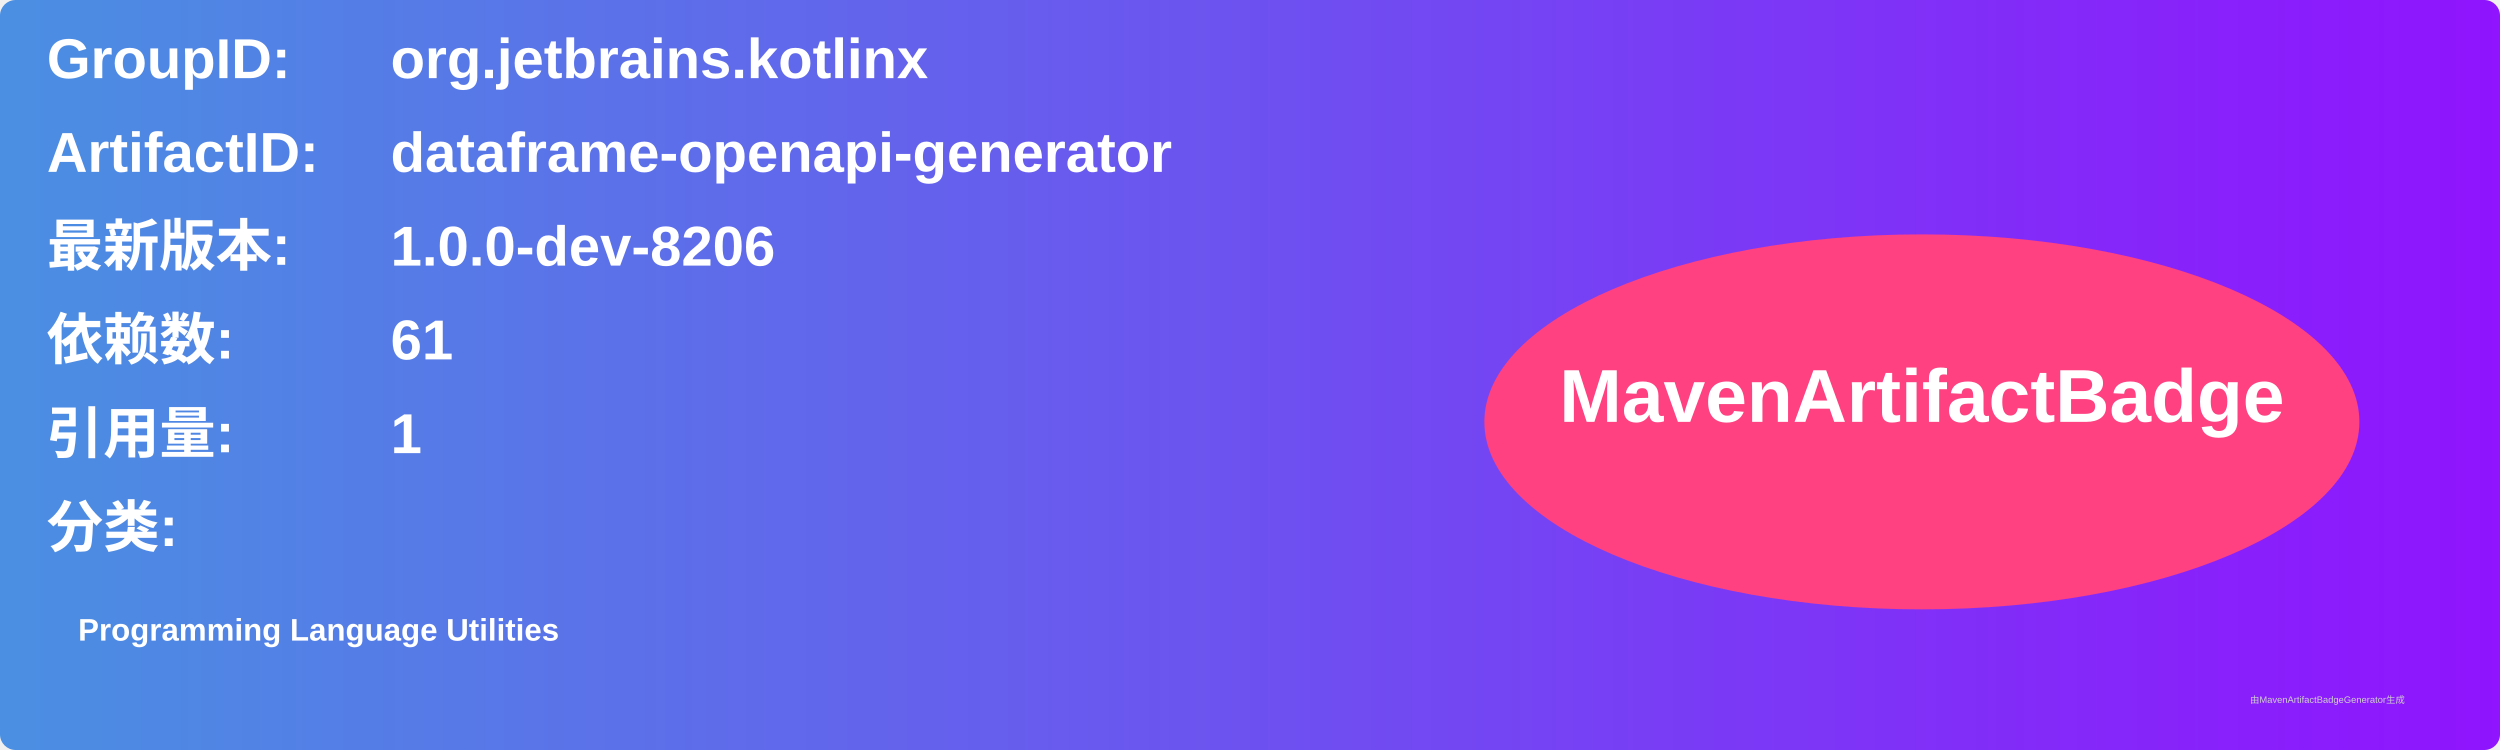
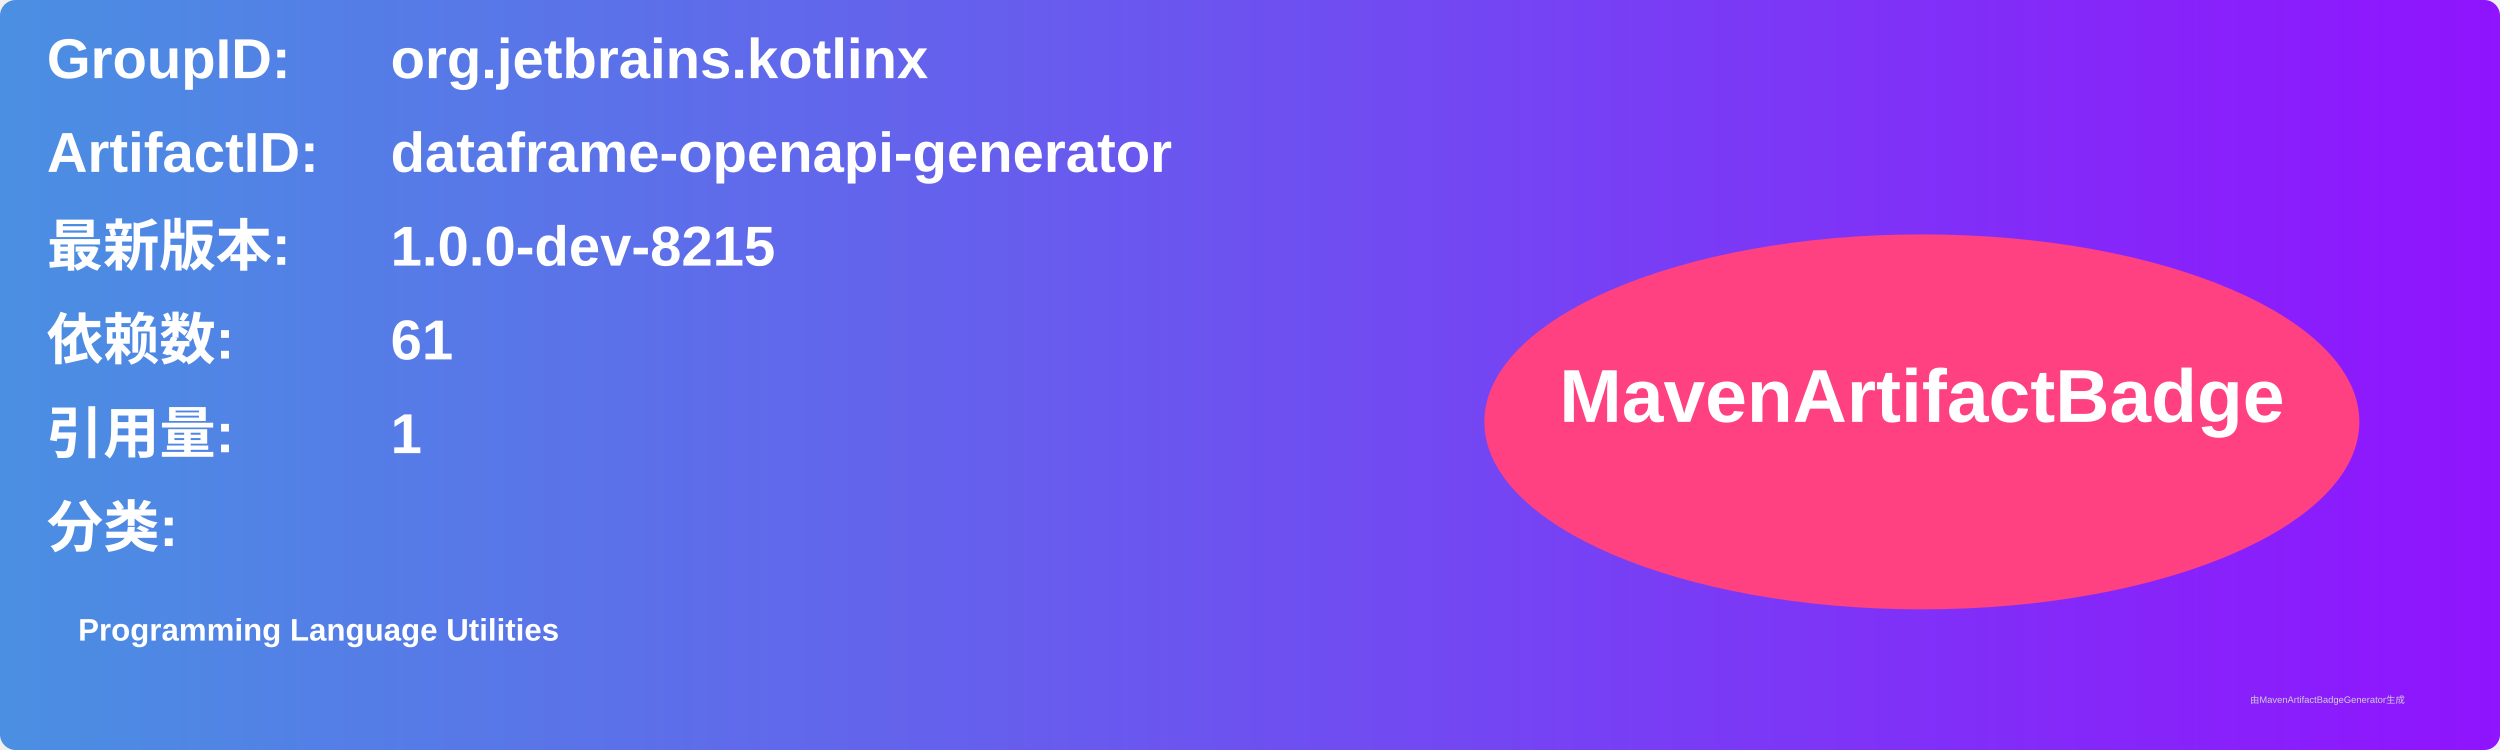
<svg xmlns="http://www.w3.org/2000/svg" width="800" height="240" viewBox="0 0 800 240">
  <linearGradient id="grad" x1="0%" y1="0%" x2="100%" y2="0%">
    <stop offset="0%" stop-color="#4a90e2" />
    <stop offset="100%" stop-color="#9013fe" />
  </linearGradient>
  <rect width="100%" height="100%" rx="5" ry="5" fill="url(#grad)" />
  <g transform="translate(15, 15)">
    <text x="0" y="10" font-family="Arial" font-size="18" fill="white" font-weight="bold" width="260">GroupID:</text>
    <text x="110" y="10" font-family="Arial" font-size="18" fill="white" font-weight="bold" width="460">org.jetbrains.kotlinx</text>
    <text x="0" y="40" font-family="Arial" font-size="18" fill="white" font-weight="bold" width="260">ArtifactID:</text>
    <text x="110" y="40" font-family="Arial" font-size="18" fill="white" font-weight="bold" width="460">dataframe-openapi-generator</text>
    <text x="0" y="70" font-family="Arial" font-size="18" fill="white" font-weight="bold">最新版本:</text>
    <text x="110" y="70" font-family="Arial" font-size="18" fill="white" font-weight="bold">
-       <tspan font-weight="bold">1.0.0-dev-8206</tspan>
+       <tspan font-weight="bold">1.0.0-dev-8215</tspan>
    </text>
    <text x="0" y="100" font-family="Arial" font-size="18" fill="white" font-weight="bold">依赖数: </text>
    <text x="110" y="100" font-family="Arial" font-size="18" fill="white">
      <tspan font-weight="bold">61</tspan>
    </text>
    <text x="0" y="130" font-family="Arial" font-size="18" fill="white" font-weight="bold">引用量: </text>
    <text x="110" y="130" font-family="Arial" font-size="18" fill="white">
      <tspan font-weight="bold">1</tspan>
    </text>
    <text x="0" y="160" font-family="Arial" font-size="18" fill="white" font-weight="bold">分类:</text>
    <text x="10" y="190" font-family="Arial" font-size="10" fill="white">
      <tspan font-weight="bold">Programming Language Utilities</tspan>
    </text>
    <ellipse cx="600" cy="120" rx="140" ry="60" fill="#ff4081" />
    <text x="600" y="120" text-anchor="middle" font-family="Arial" font-size="24" fill="white" font-weight="bold">MavenArtifactBadge</text>
  </g>
  <text x="720" y="225" font-family="Arial" font-size="3" fill="#d0d0d0">由MavenArtifactBadgeGenerator生成</text>
</svg>
